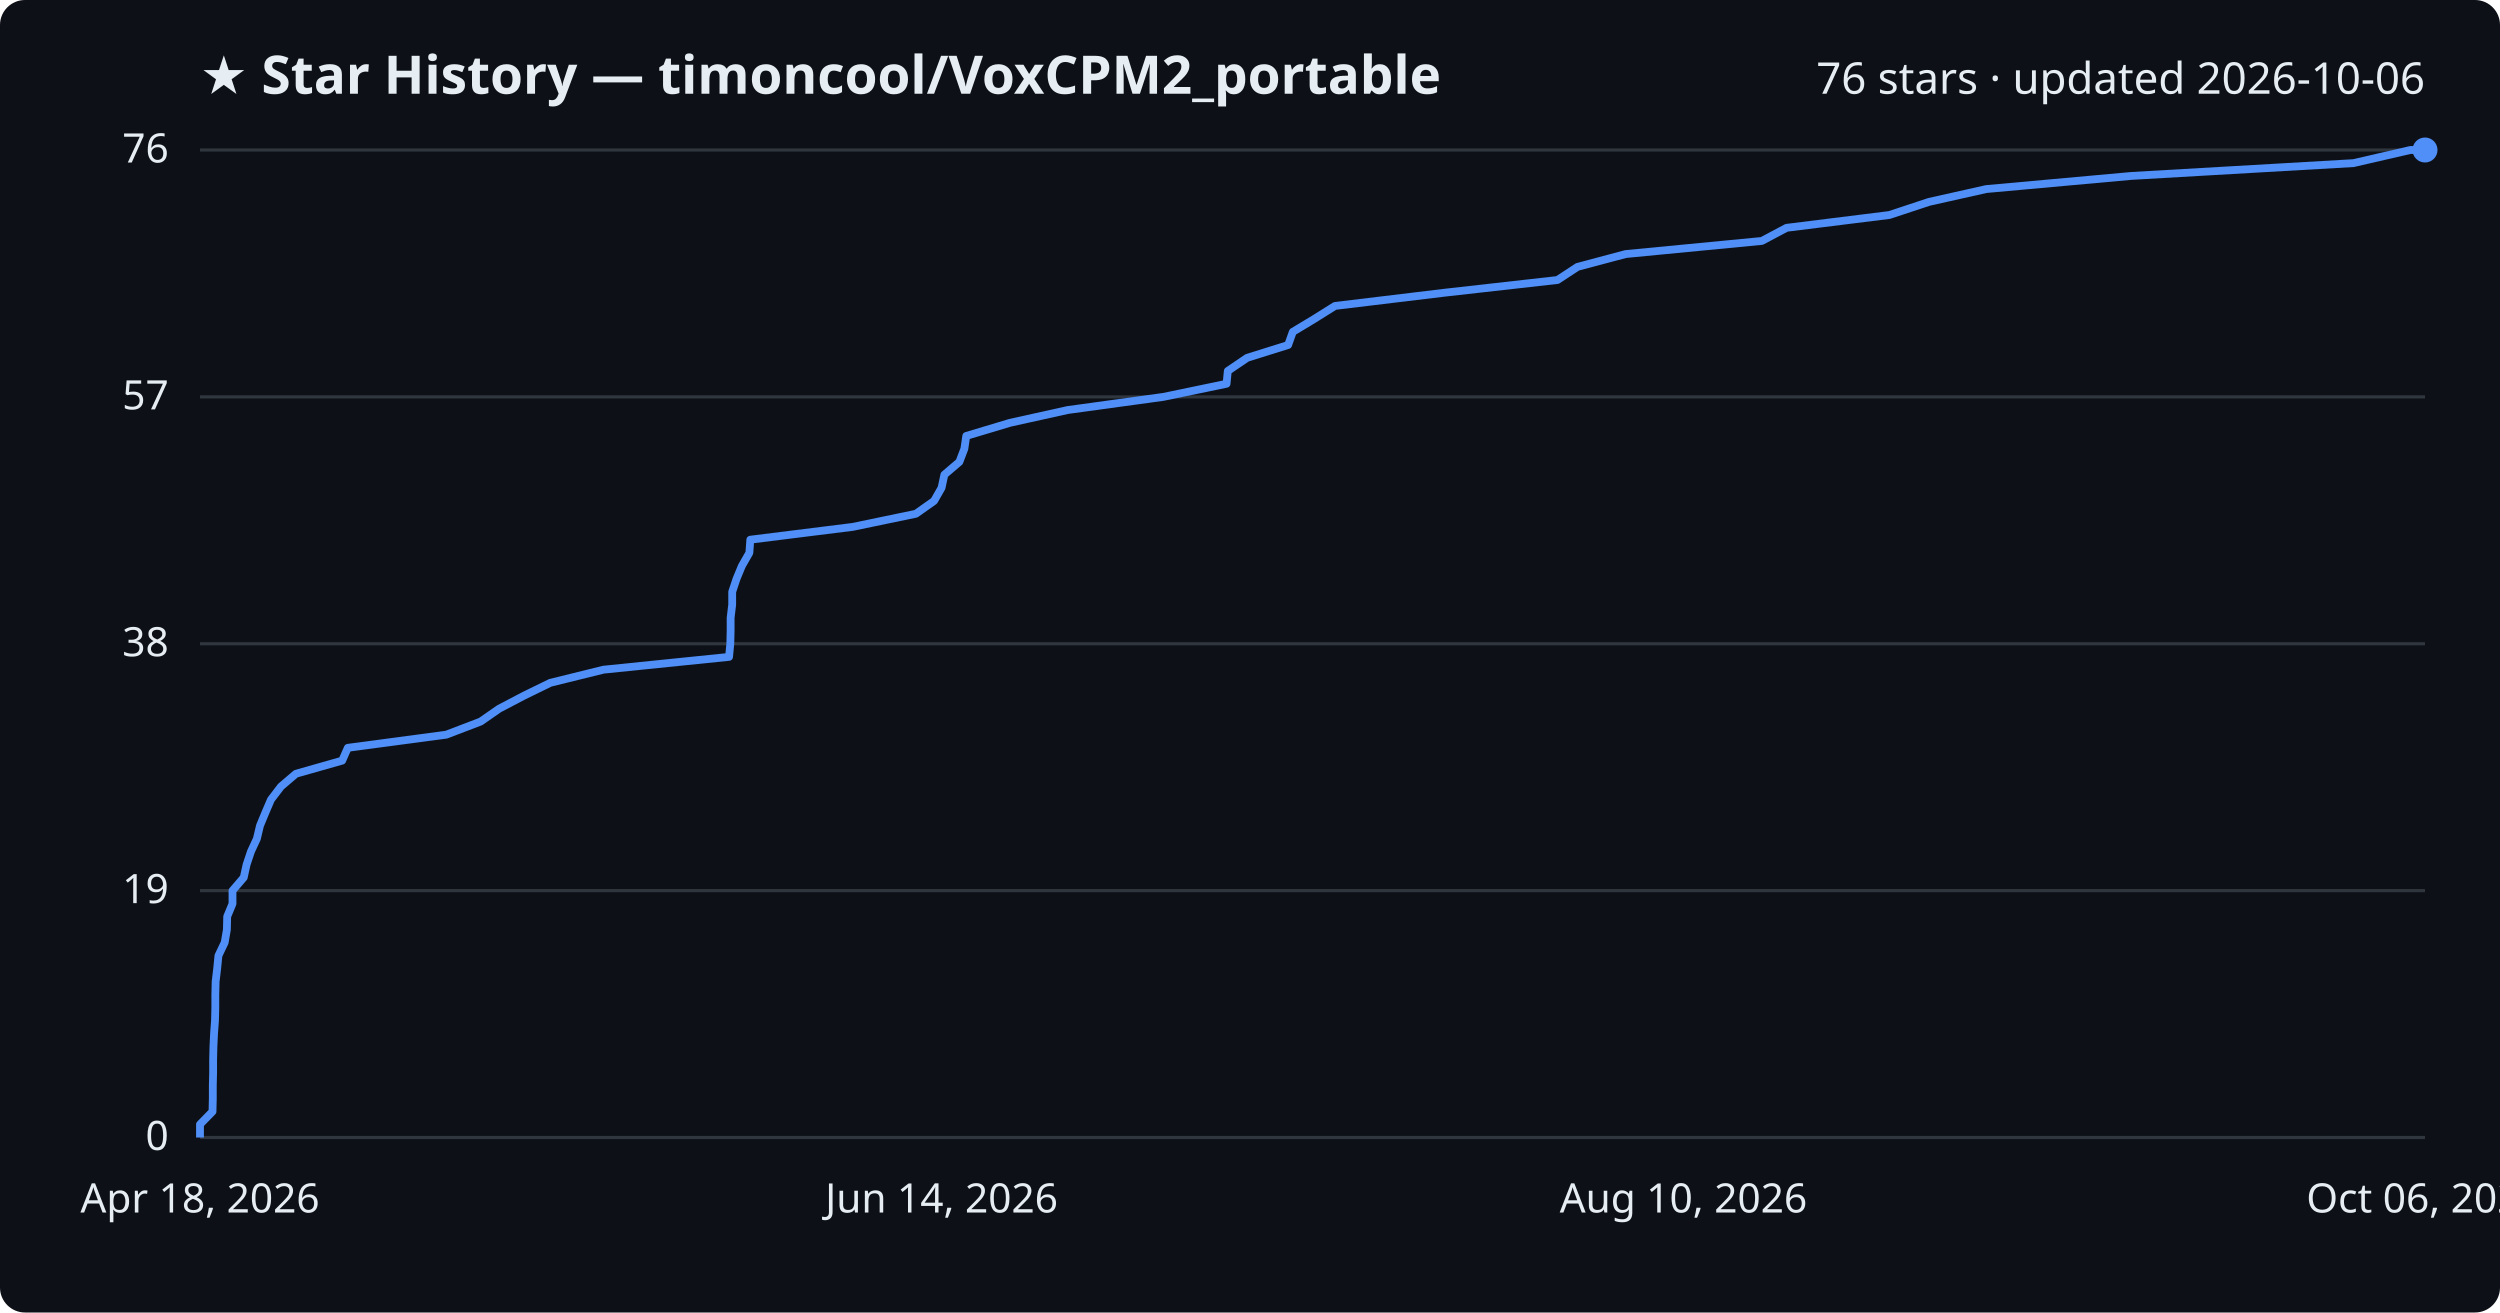
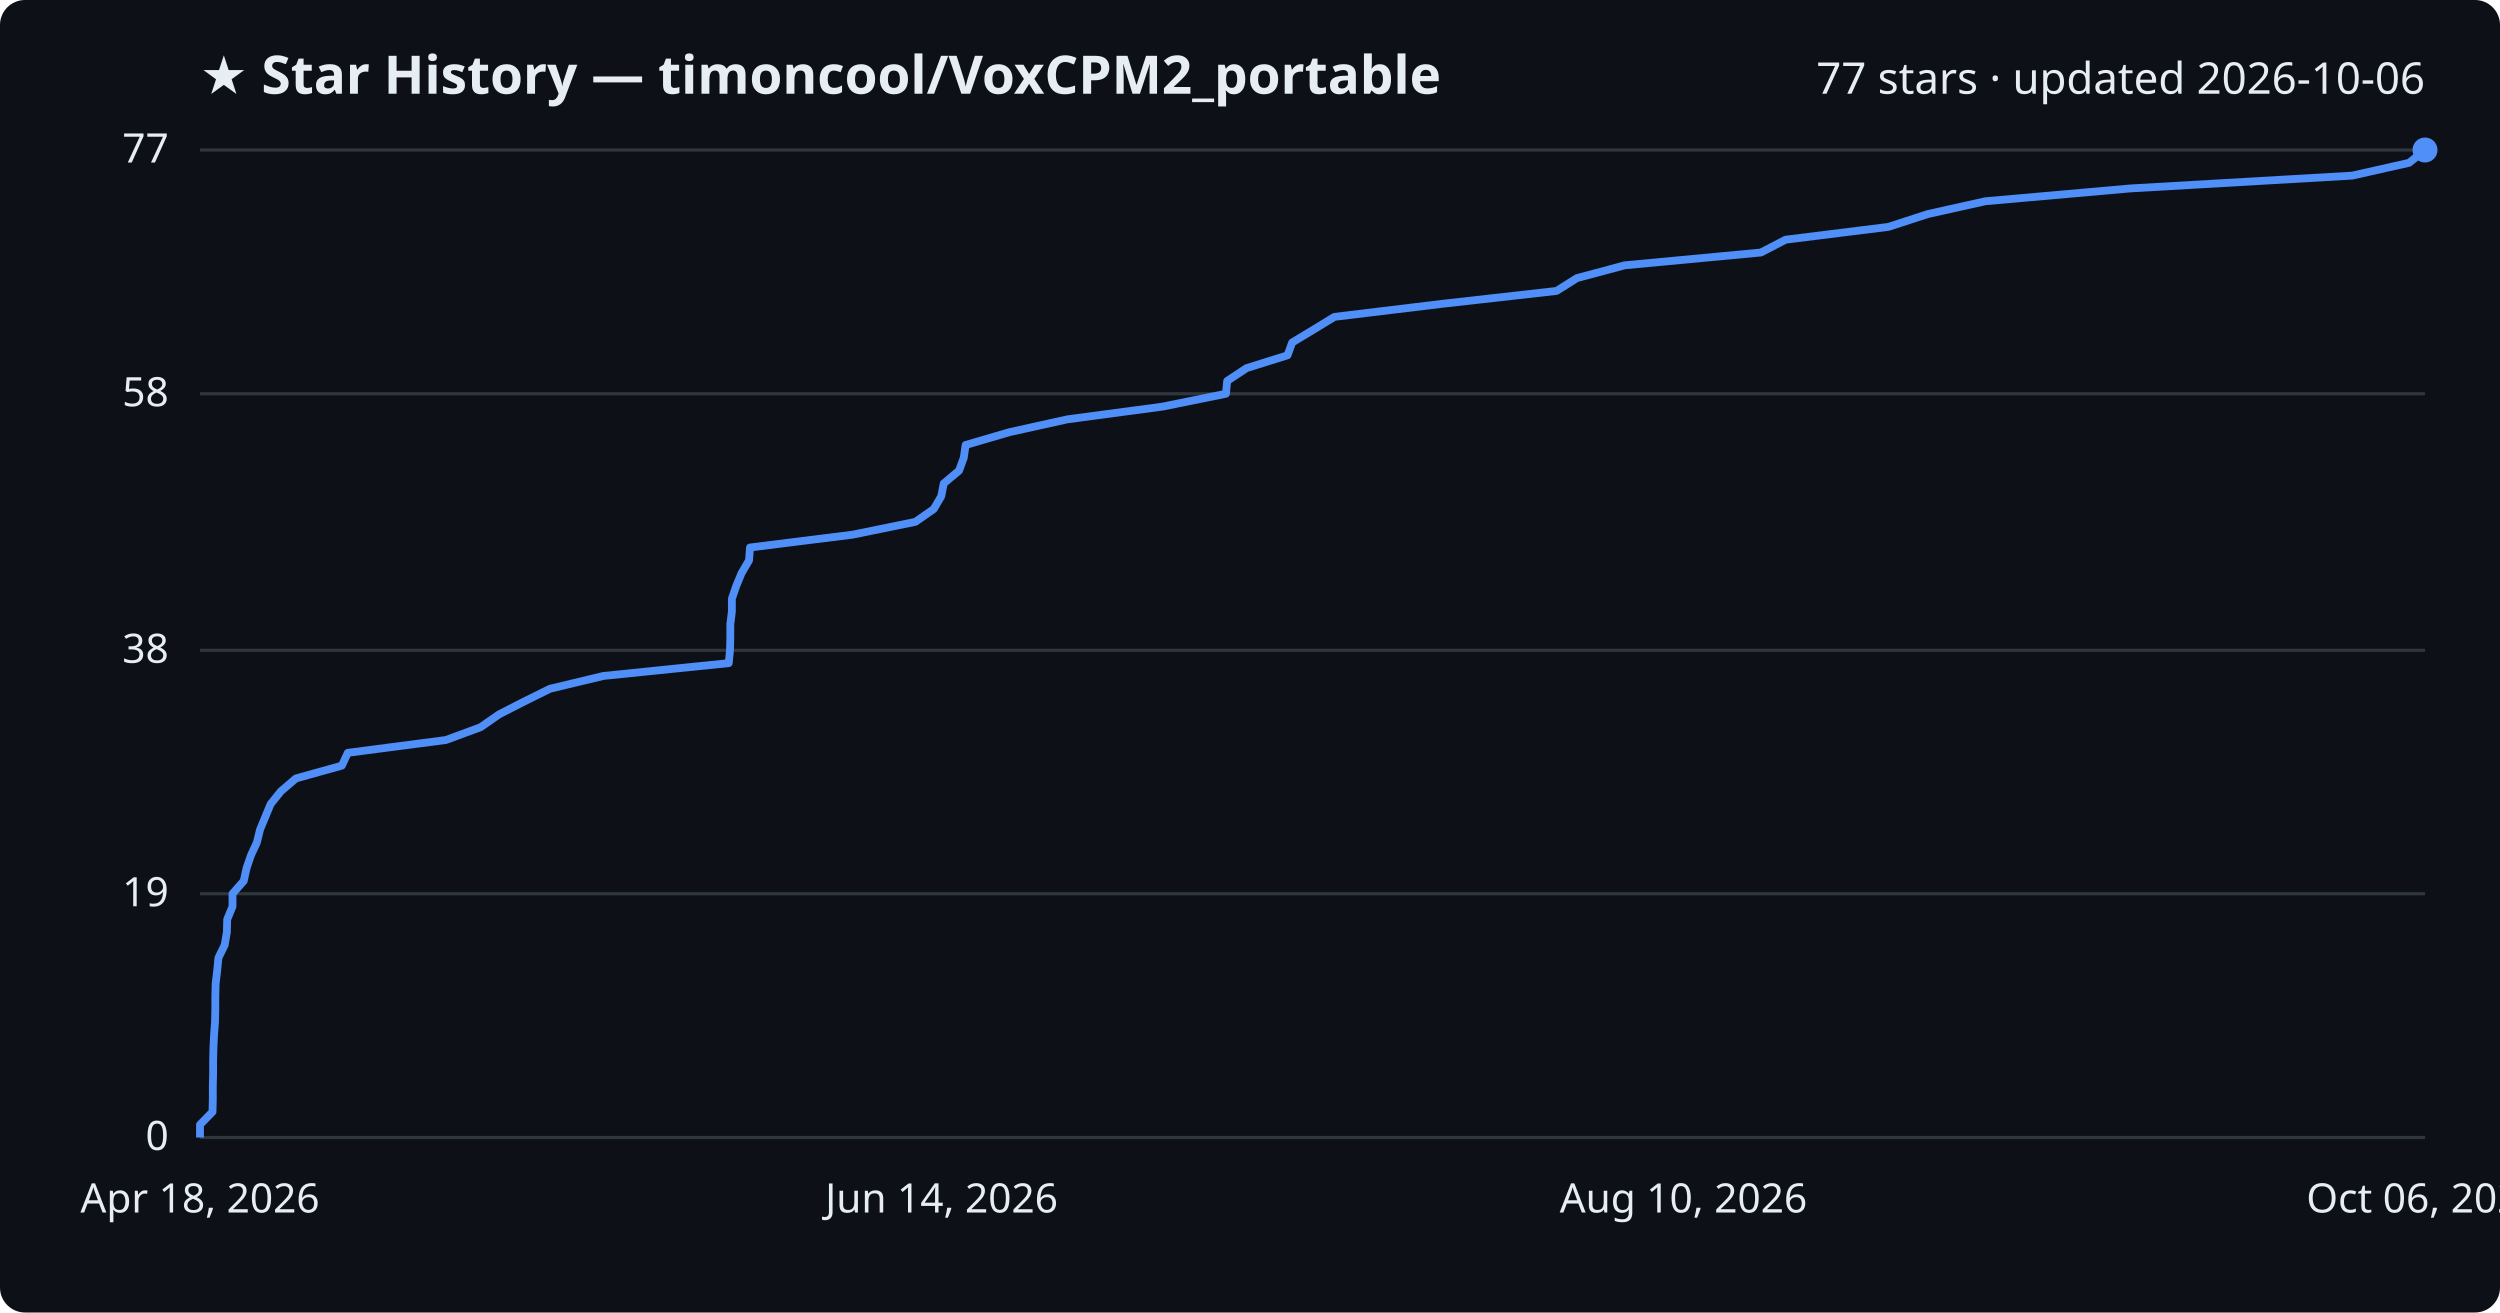
<svg xmlns="http://www.w3.org/2000/svg" viewBox="0 0 800 420" font-family="Segoe UI, sans-serif">
  <rect width="800" height="420" fill="#0d1117" rx="8" />
  <text x="64" y="30" fill="#e6edf3" font-size="17" font-weight="700">★ Star History — timoncool/VoxCPM2_portable</text>
-   <text x="776" y="30" fill="#e6edf3" font-size="14" text-anchor="end">76 stars · updated 2026-10-06</text>
+   <text x="776" y="30" fill="#e6edf3" font-size="14" text-anchor="end">77 stars · updated 2026-10-06</text>
  <line x1="64" y1="364.0" x2="776" y2="364.0" stroke="#30363d" stroke-width="1" />
  <text x="54" y="368.0" fill="#e6edf3" font-size="13" text-anchor="end">0</text>
-   <line x1="64" y1="285.0" x2="776" y2="285.0" stroke="#30363d" stroke-width="1" />
-   <text x="54" y="289.0" fill="#e6edf3" font-size="13" text-anchor="end">19</text>
-   <line x1="64" y1="206.0" x2="776" y2="206.0" stroke="#30363d" stroke-width="1" />
-   <text x="54" y="210.0" fill="#e6edf3" font-size="13" text-anchor="end">38</text>
-   <line x1="64" y1="127.0" x2="776" y2="127.0" stroke="#30363d" stroke-width="1" />
-   <text x="54" y="131.0" fill="#e6edf3" font-size="13" text-anchor="end">57</text>
+   <line x1="64" y1="286.0" x2="776" y2="286.0" stroke="#30363d" stroke-width="1" />
+   <text x="54" y="290.0" fill="#e6edf3" font-size="13" text-anchor="end">19</text>
+   <line x1="64" y1="208.1" x2="776" y2="208.1" stroke="#30363d" stroke-width="1" />
+   <text x="54" y="212.1" fill="#e6edf3" font-size="13" text-anchor="end">38</text>
+   <line x1="64" y1="126.0" x2="776" y2="126.0" stroke="#30363d" stroke-width="1" />
+   <text x="54" y="130.0" fill="#e6edf3" font-size="13" text-anchor="end">58</text>
  <line x1="64" y1="48.0" x2="776" y2="48.0" stroke="#30363d" stroke-width="1" />
-   <text x="54" y="52.0" fill="#e6edf3" font-size="13" text-anchor="end">76</text>
-   <path d="M64.0,364.0 L64.0,359.8 L68.0,355.7 L68.1,351.5 L68.1,347.4 L68.2,343.2 L68.2,339.1 L68.3,334.9 L68.5,330.7 L68.8,326.6 L68.9,322.4 L68.9,318.3 L69.0,314.1 L69.5,309.9 L69.9,305.8 L71.9,301.6 L72.6,297.5 L72.7,293.3 L74.4,289.2 L74.4,285.0 L78.0,280.8 L78.9,276.7 L80.3,272.5 L82.2,268.4 L83.2,264.2 L84.9,260.1 L86.7,255.9 L89.9,251.7 L94.7,247.6 L109.5,243.4 L111.3,239.3 L142.8,235.1 L153.8,230.9 L159.7,226.8 L167.7,222.6 L176.1,218.5 L193.1,214.3 L233.3,210.2 L233.7,206.0 L233.8,201.8 L233.8,197.7 L234.3,193.5 L234.3,189.4 L235.7,185.2 L237.4,181.1 L239.8,176.9 L240.1,172.7 L272.9,168.6 L293.1,164.4 L298.9,160.3 L301.3,156.1 L302.2,151.9 L307.0,147.8 L308.6,143.6 L309.2,139.5 L323.2,135.3 L341.7,131.2 L372.3,127.0 L392.5,122.8 L392.9,118.7 L399.1,114.5 L412.2,110.4 L413.7,106.2 L420.5,102.1 L427.2,97.9 L462.0,93.7 L498.4,89.6 L504.8,85.4 L520.2,81.3 L563.8,77.1 L571.7,72.9 L604.6,68.8 L617.3,64.6 L635.6,60.5 L682.0,56.3 L753.1,52.2 L771.3,48.0 L776.0,48.0" fill="none" stroke="#4f8ff7" stroke-width="2.5" stroke-linejoin="round" />
+   <text x="54" y="52.0" fill="#e6edf3" font-size="13" text-anchor="end">77</text>
+   <path d="M64.0,364.0 L64.0,359.9 L68.0,355.8 L68.1,351.7 L68.1,347.6 L68.2,343.5 L68.2,339.4 L68.3,335.3 L68.5,331.2 L68.8,327.1 L68.9,323.0 L68.9,318.9 L69.0,314.8 L69.5,310.6 L69.9,306.5 L71.9,302.4 L72.6,298.3 L72.7,294.2 L74.4,290.1 L74.4,286.0 L78.0,281.9 L78.9,277.8 L80.3,273.7 L82.2,269.6 L83.2,265.5 L84.9,261.4 L86.6,257.3 L89.9,253.2 L94.7,249.1 L109.4,245.0 L111.3,240.9 L142.7,236.8 L153.8,232.7 L159.7,228.6 L167.7,224.5 L176.0,220.4 L193.1,216.3 L233.2,212.2 L233.6,208.1 L233.7,203.9 L233.7,199.8 L234.2,195.7 L234.2,191.6 L235.6,187.5 L237.3,183.4 L239.7,179.3 L240.0,175.2 L272.8,171.1 L292.9,167.0 L298.8,162.9 L301.2,158.8 L302.0,154.7 L306.9,150.6 L308.4,146.5 L309.0,142.4 L323.0,138.3 L341.5,134.2 L372.1,130.1 L392.3,126.0 L392.7,121.9 L398.9,117.8 L412.0,113.7 L413.5,109.6 L420.3,105.5 L427.0,101.4 L461.7,97.2 L498.1,93.1 L504.6,89.0 L519.9,84.9 L563.5,80.8 L571.4,76.7 L604.3,72.6 L616.9,68.5 L635.3,64.4 L681.7,60.3 L752.7,56.2 L770.9,52.1 L776.0,48.0 L776.0,48.0" fill="none" stroke="#4f8ff7" stroke-width="2.5" stroke-linejoin="round" />
  <circle cx="776.0" cy="48.0" r="4" fill="#4f8ff7" />
  <text x="64.0" y="388" fill="#e6edf3" font-size="13" text-anchor="middle">Apr 18, 2026</text>
  <text x="301.3" y="388" fill="#e6edf3" font-size="13" text-anchor="middle">Jun 14, 2026</text>
  <text x="538.7" y="388" fill="#e6edf3" font-size="13" text-anchor="middle">Aug 10, 2026</text>
  <text x="776.0" y="388" fill="#e6edf3" font-size="13" text-anchor="middle">Oct 06, 2026</text>
</svg>
